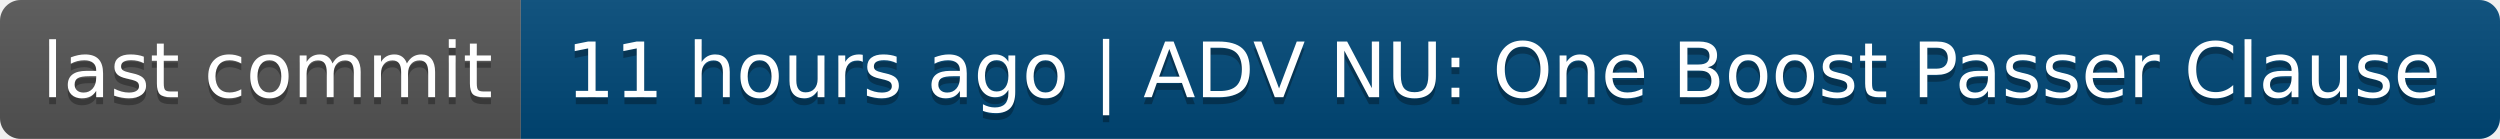
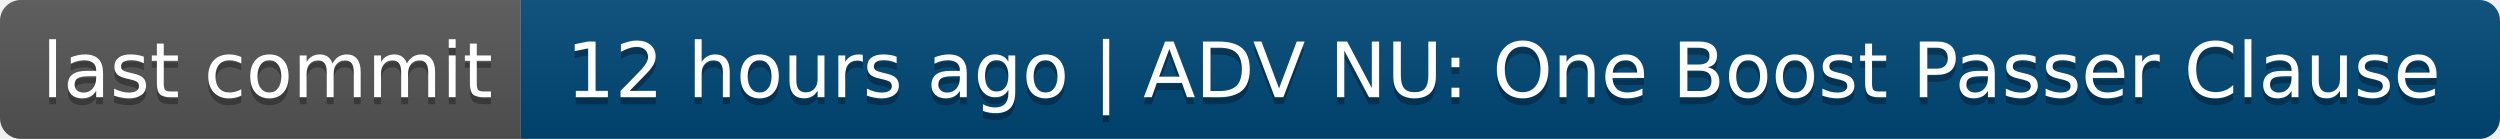
- <svg xmlns="http://www.w3.org/2000/svg" width="360" height="20" role="img" aria-label="last commit: 11 hours ago | ADV NU: One Boost Passer Clause">
+ <svg xmlns="http://www.w3.org/2000/svg" width="360" height="20" role="img" aria-label="last commit: 12 hours ago | ADV NU: One Boost Passer Clause">
  <linearGradient id="s" x2="0" y2="100%">
    <stop offset="0" stop-color="#bbb" stop-opacity=".1" />
    <stop offset="1" stop-opacity=".1" />
  </linearGradient>
  <clipPath id="r">
    <rect width="360" height="20" rx="3" fill="#fff" />
  </clipPath>
  <g clip-path="url(#r)">
    <rect width="75" height="20" fill="#555" />
    <rect x="75" width="285" height="20" fill="#004878" />
    <rect width="360" height="20" fill="url(#s)" />
  </g>
  <g fill="#fff" text-anchor="middle" font-family="Verdana,Geneva,DejaVu Sans,sans-serif" text-rendering="geometricPrecision" font-size="110">
    <text aria-hidden="true" x="385" y="150" fill="#010101" fill-opacity=".3" transform="scale(.1)" textLength="650">last commit</text>
    <text x="385" y="140" transform="scale(.1)" fill="#fff" textLength="650">last commit</text>
-     <text aria-hidden="true" x="2165" y="150" fill="#010101" fill-opacity=".3" transform="scale(.1)" textLength="2750">11 hours ago | ADV NU: One Boost Passer Clause</text>
-     <text x="2165" y="140" transform="scale(.1)" fill="#fff" textLength="2750">11 hours ago | ADV NU: One Boost Passer Clause</text>
+     <text aria-hidden="true" x="2165" y="150" fill="#010101" fill-opacity=".3" transform="scale(.1)" textLength="2750">12 hours ago | ADV NU: One Boost Passer Clause</text>
+     <text x="2165" y="140" transform="scale(.1)" fill="#fff" textLength="2750">12 hours ago | ADV NU: One Boost Passer Clause</text>
  </g>
</svg>
